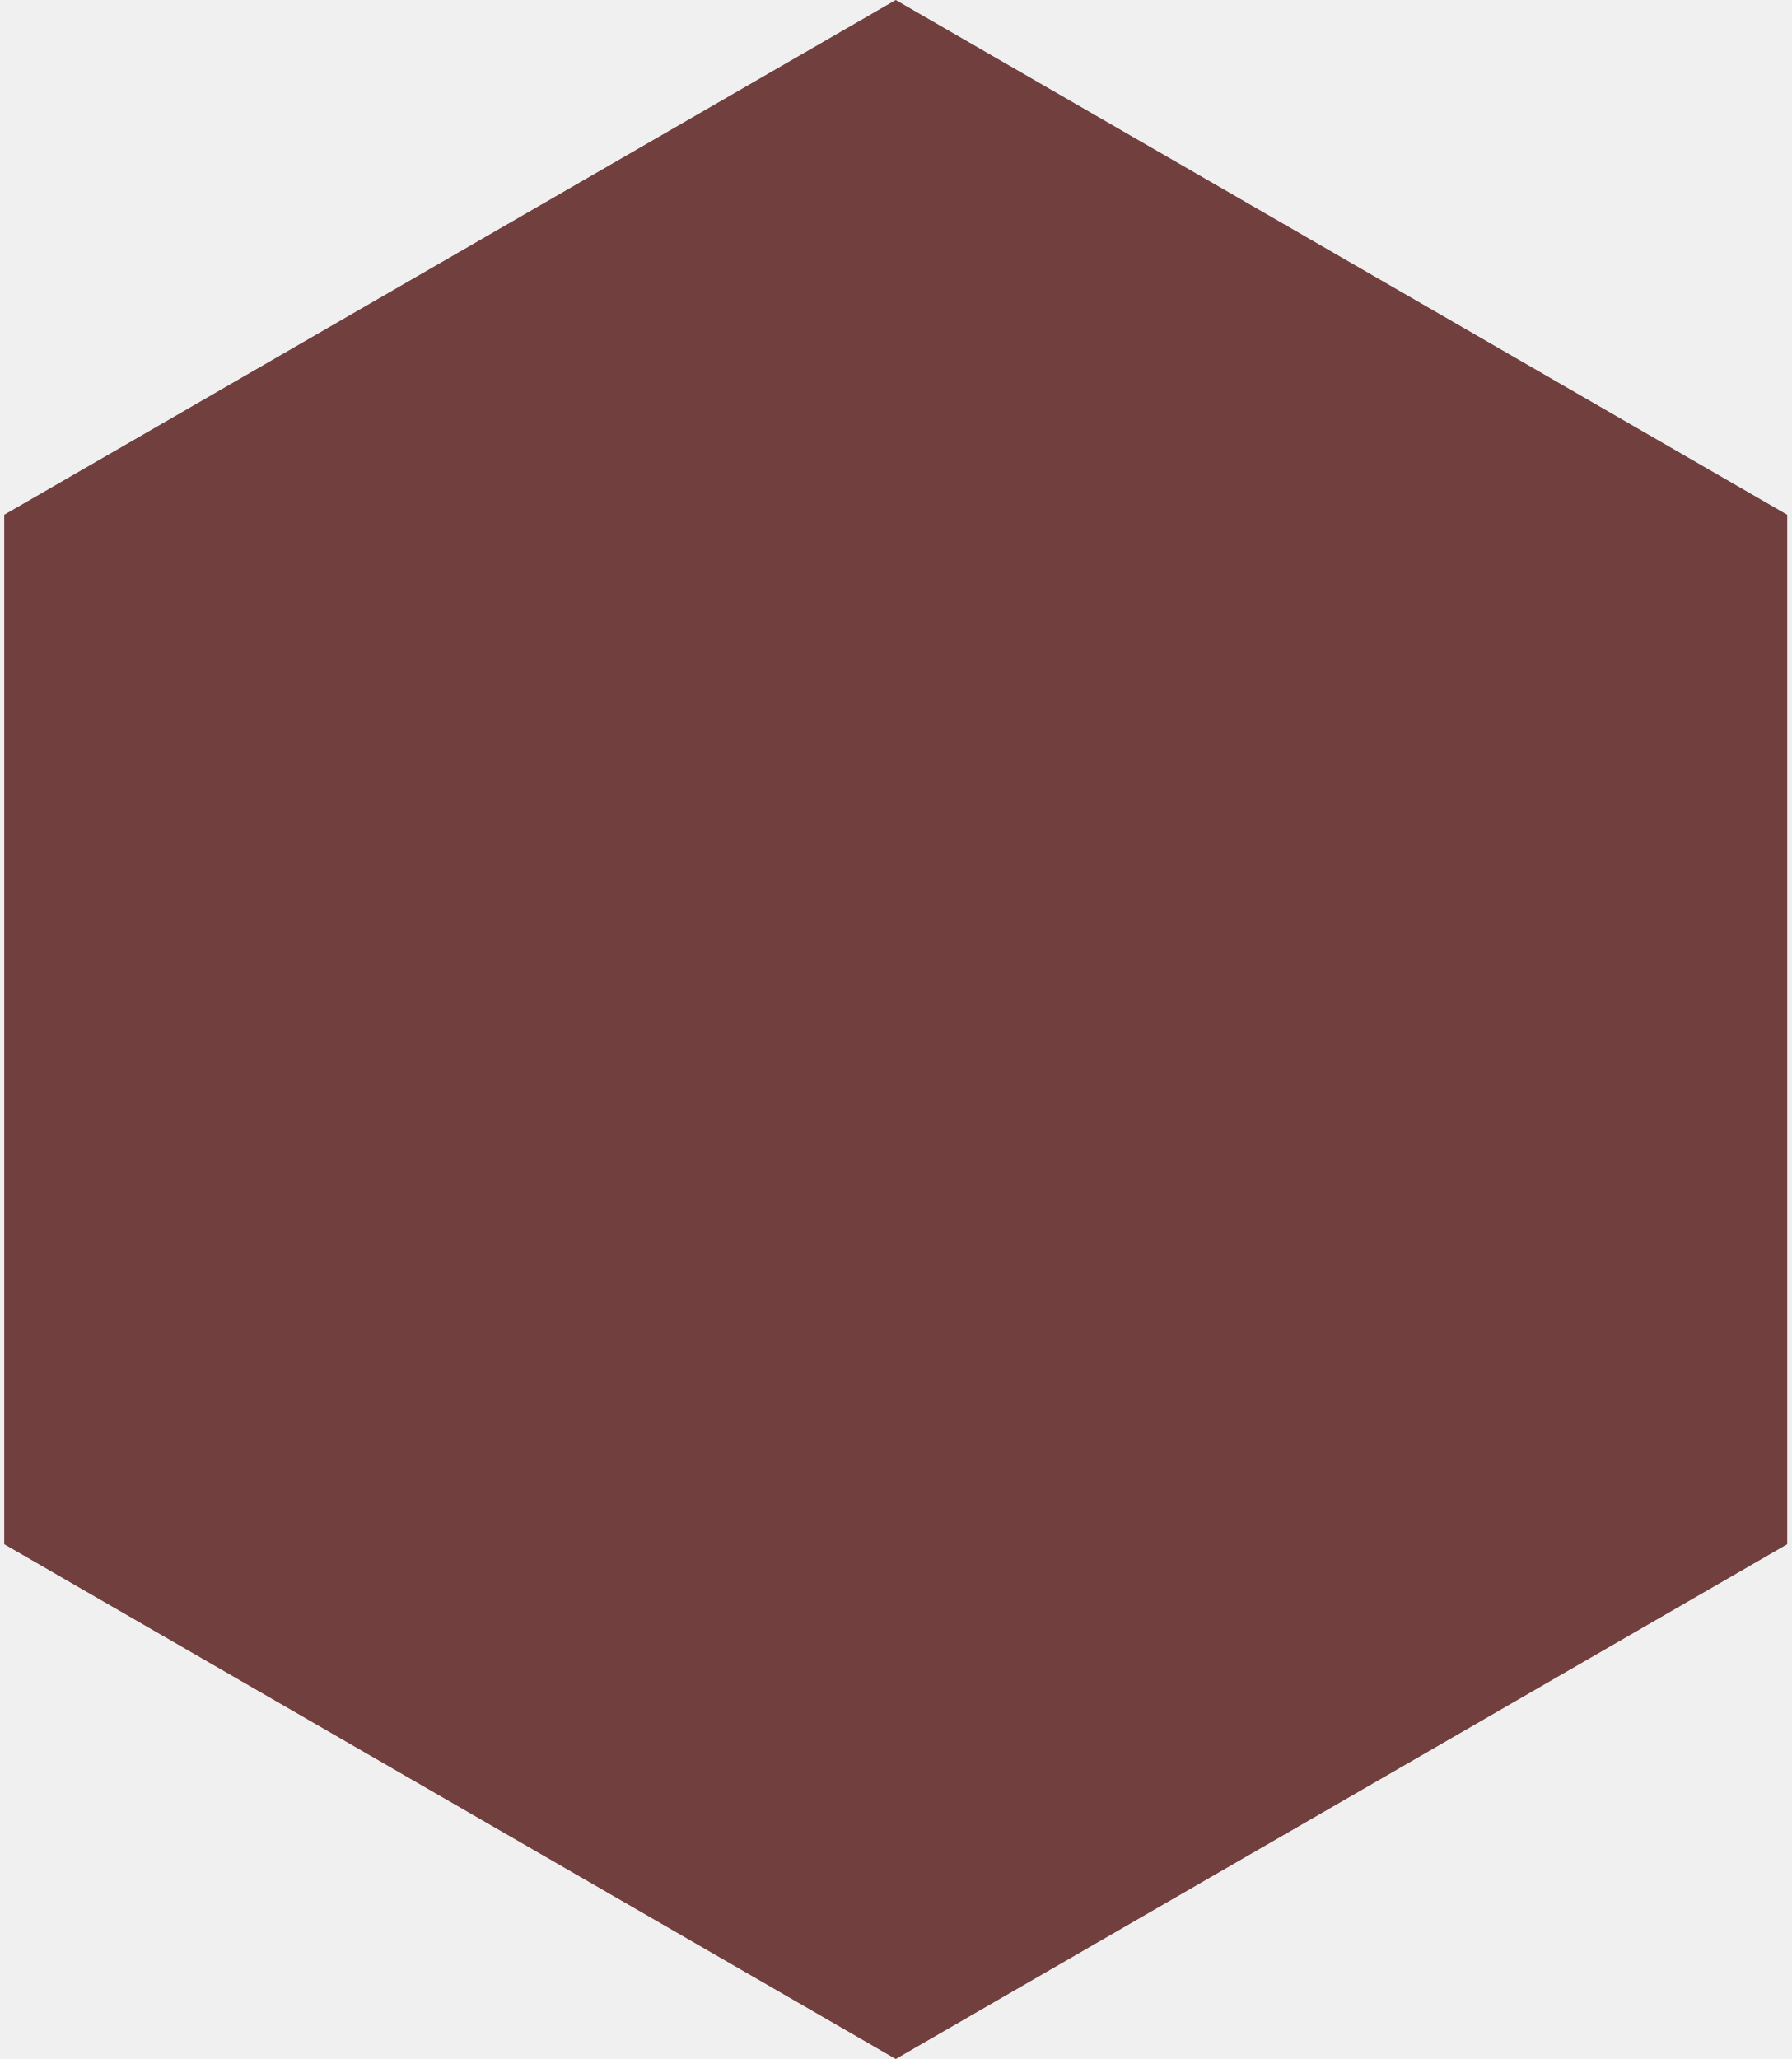
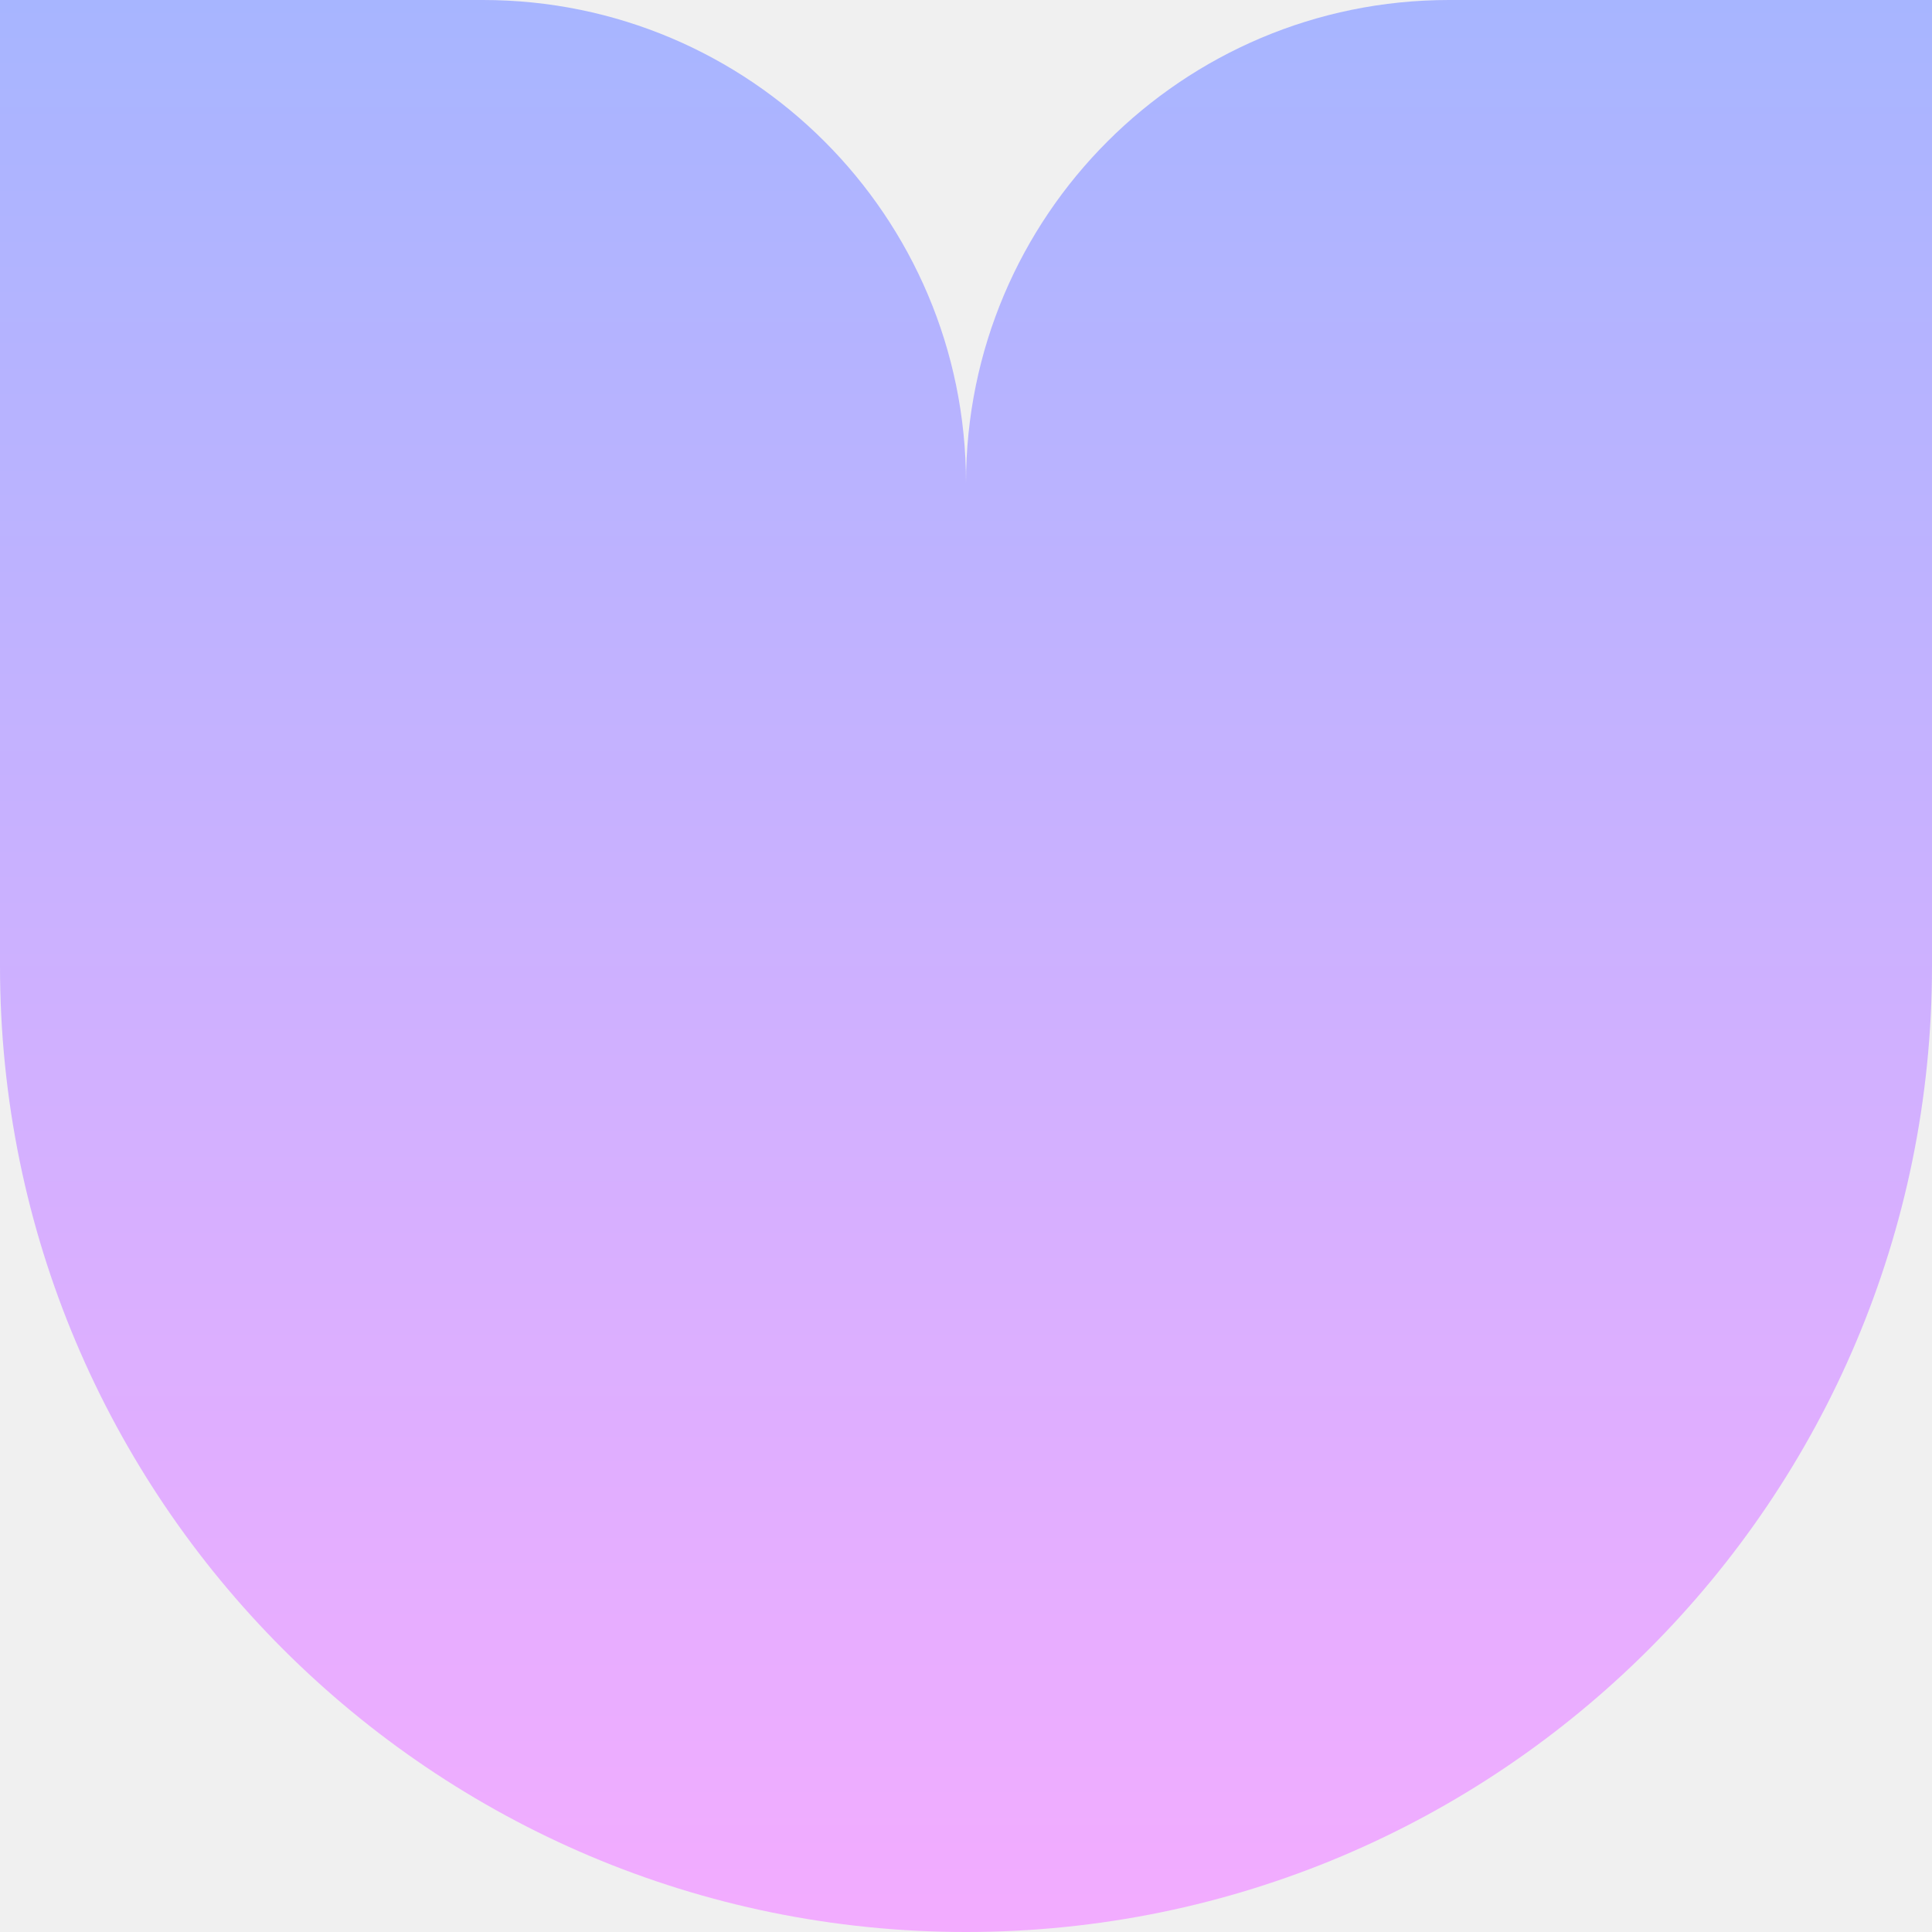
- <svg xmlns="http://www.w3.org/2000/svg" width="402" height="462" viewBox="0 0 402 462" fill="none">
-   <path d="M201 0L401.052 115.5V346.5L201 462L0.948 346.5V115.5L201 0Z" fill="#723F3F" />
+ <svg xmlns="http://www.w3.org/2000/svg" width="200" height="200" viewBox="0 0 200 200" fill="none">
+   <g clip-path="url(#clip0_238_1284)">
+     <path fill-rule="evenodd" clip-rule="evenodd" d="M50 0H0V100C0 155.228 44.772 200 100 200C155.228 200 200 155.228 200 100V0H150C122.386 0 100 22.386 100 50C100 22.386 77.614 0 50 0Z" fill="url(#paint0_linear_238_1284)" />
+   </g>
+   <defs>
+     <linearGradient id="paint0_linear_238_1284" x1="100" y1="0" x2="100" y2="200" gradientUnits="userSpaceOnUse">
+       <stop stop-color="#A7B5FF" />
+       <stop offset="1" stop-color="#F3ACFF" />
+     </linearGradient>
+     <clipPath id="clip0_238_1284">
+       <rect width="200" height="200" fill="white" />
+     </clipPath>
+   </defs>
</svg>
